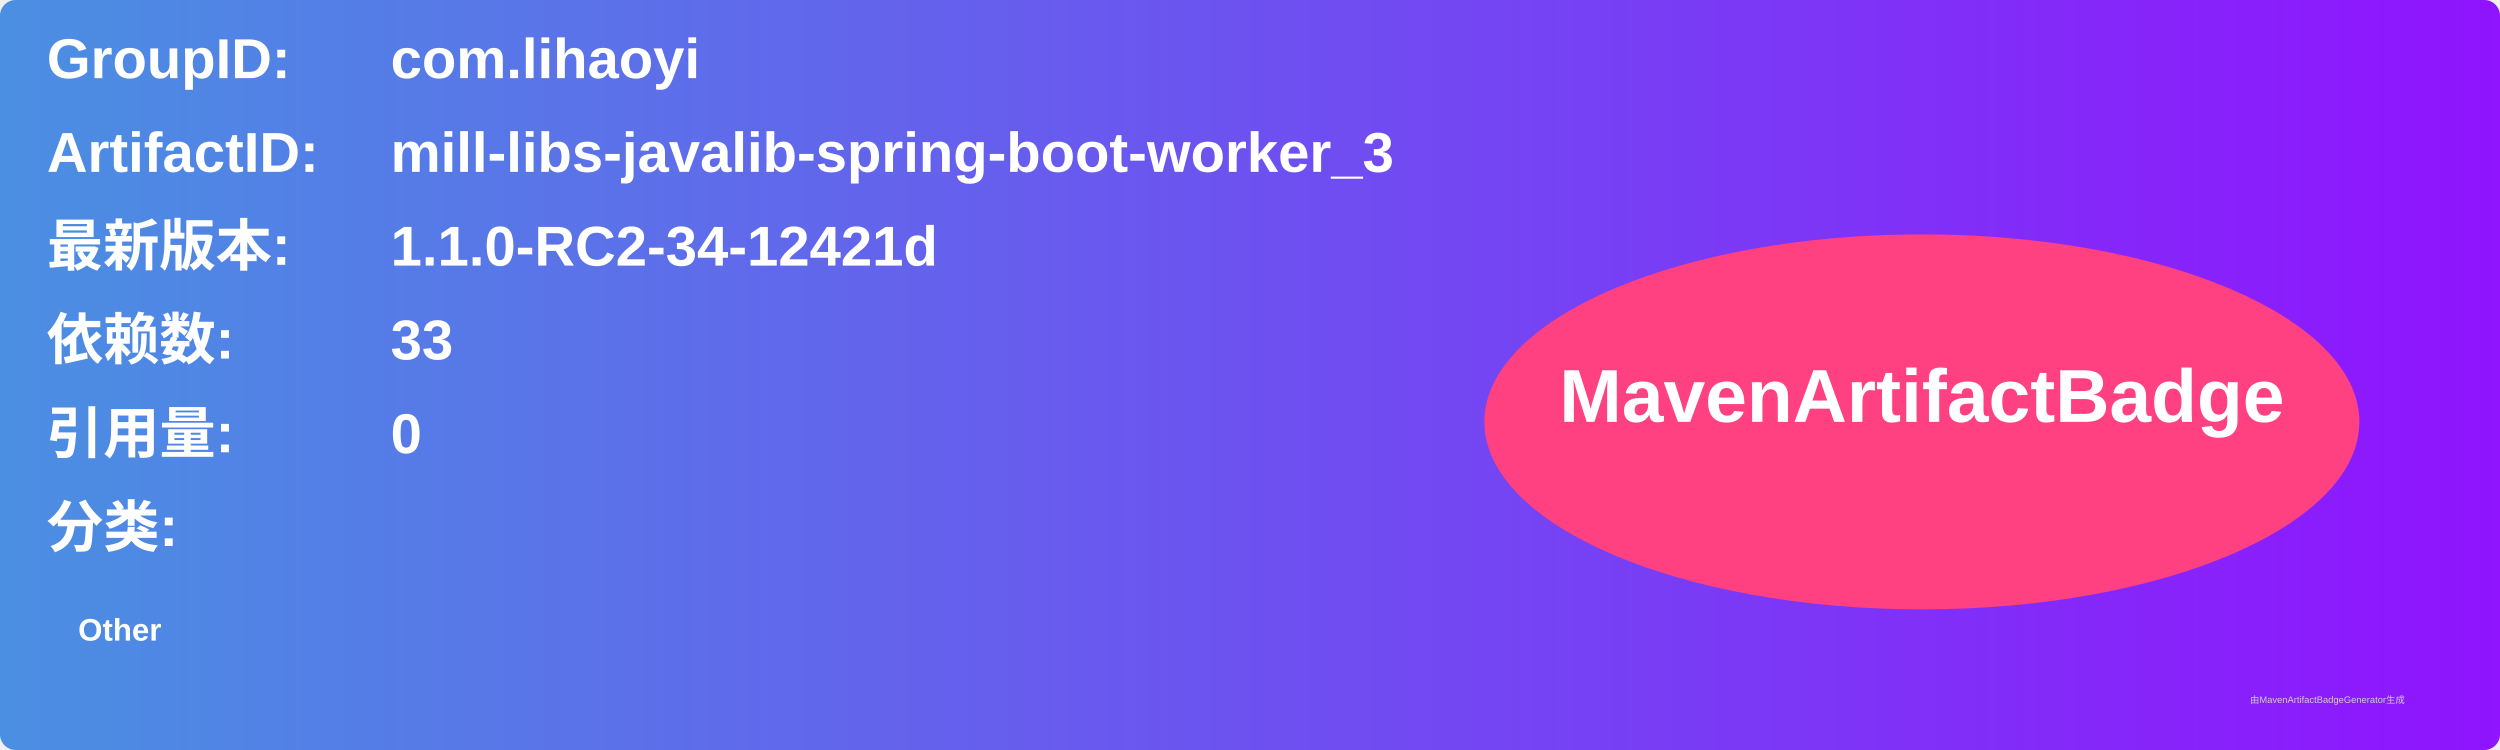
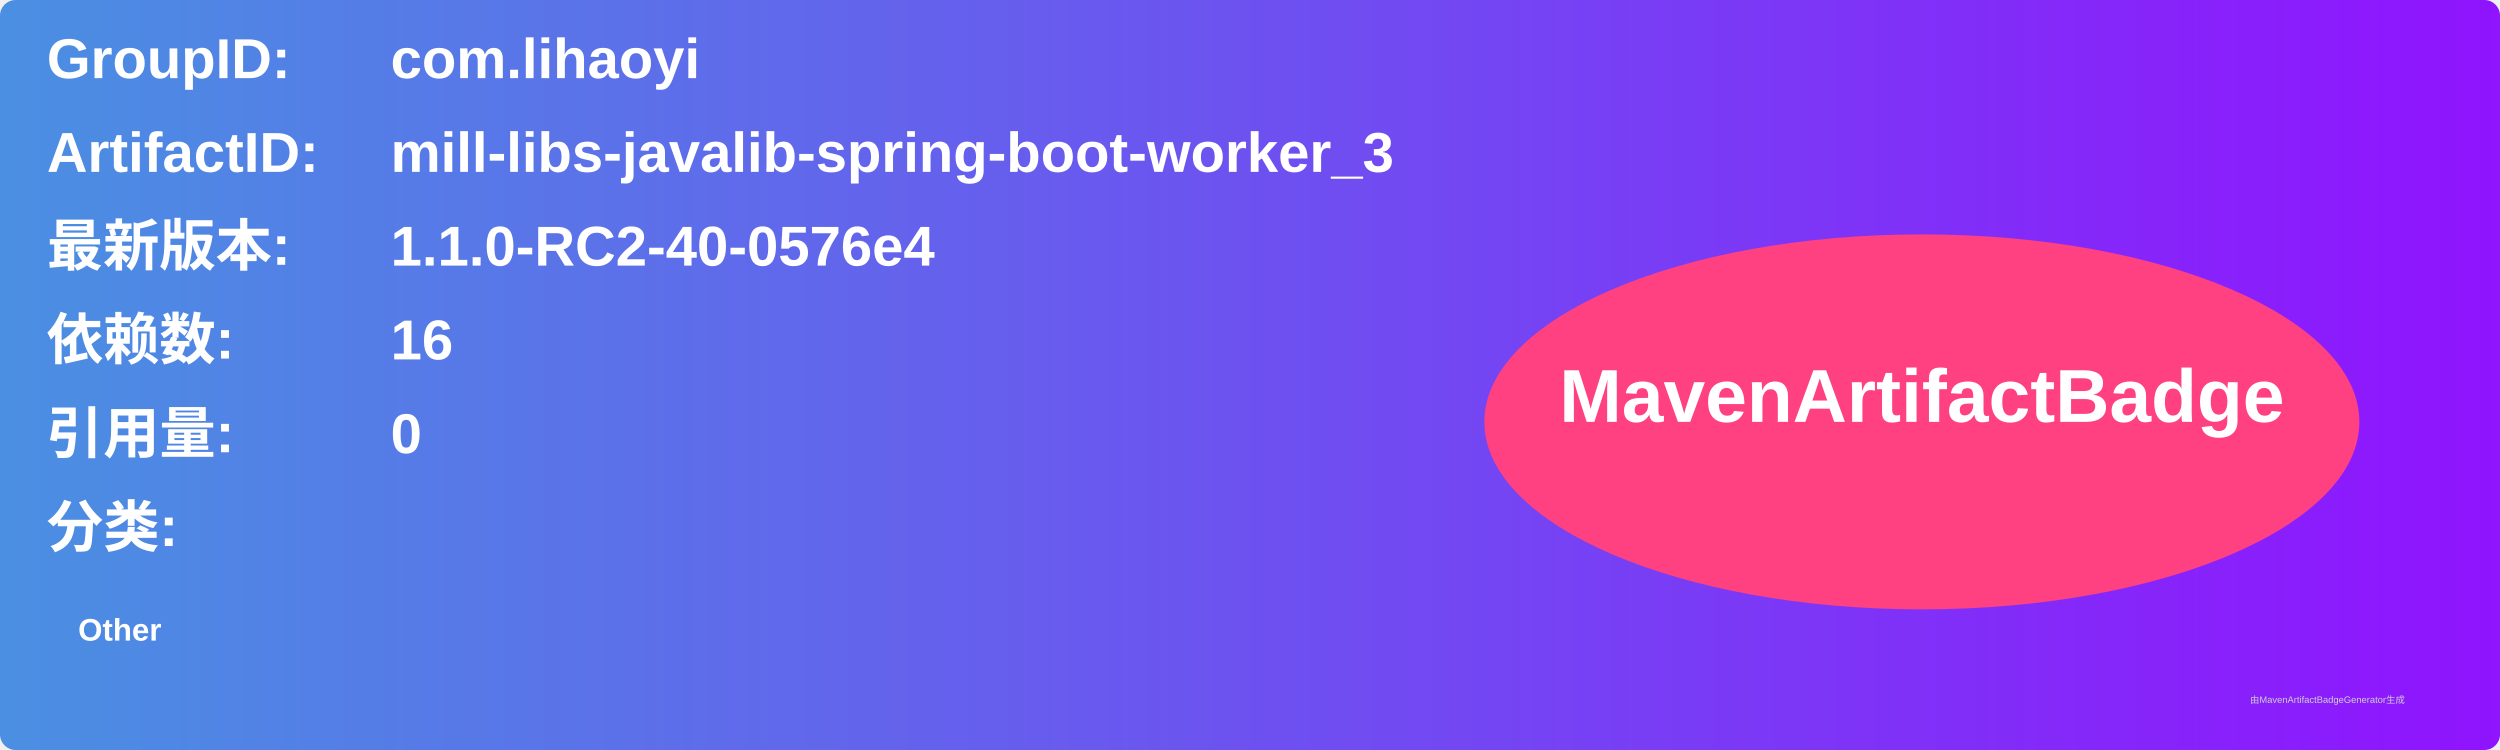
<svg xmlns="http://www.w3.org/2000/svg" width="800" height="240" viewBox="0 0 800 240">
  <linearGradient id="grad" x1="0%" y1="0%" x2="100%" y2="0%">
    <stop offset="0%" stop-color="#4a90e2" />
    <stop offset="100%" stop-color="#9013fe" />
  </linearGradient>
  <rect width="100%" height="100%" rx="5" ry="5" fill="url(#grad)" />
  <g transform="translate(15, 15)">
    <text x="0" y="10" font-family="Arial" font-size="18" fill="white" font-weight="bold" width="260">GroupID:</text>
    <text x="110" y="10" font-family="Arial" font-size="18" fill="white" font-weight="bold" width="460">com.lihaoyi</text>
    <text x="0" y="40" font-family="Arial" font-size="18" fill="white" font-weight="bold" width="260">ArtifactID:</text>
    <text x="110" y="40" font-family="Arial" font-size="18" fill="white" font-weight="bold" width="460">mill-libs-javalib-spring-boot-worker_3</text>
    <text x="0" y="70" font-family="Arial" font-size="18" fill="white" font-weight="bold">最新版本:</text>
    <text x="110" y="70" font-family="Arial" font-size="18" fill="white" font-weight="bold">
-       <tspan font-weight="bold">1.1.0-RC2-34-12421d</tspan>
+       <tspan font-weight="bold">1.1.0-RC2-40-0576e4</tspan>
    </text>
    <text x="0" y="100" font-family="Arial" font-size="18" fill="white" font-weight="bold">依赖数: </text>
    <text x="110" y="100" font-family="Arial" font-size="18" fill="white">
-       <tspan font-weight="bold">33</tspan>
+       <tspan font-weight="bold">16</tspan>
    </text>
    <text x="0" y="130" font-family="Arial" font-size="18" fill="white" font-weight="bold">引用量: </text>
    <text x="110" y="130" font-family="Arial" font-size="18" fill="white">
      <tspan font-weight="bold">0</tspan>
    </text>
    <text x="0" y="160" font-family="Arial" font-size="18" fill="white" font-weight="bold">分类:</text>
    <text x="10" y="190" font-family="Arial" font-size="10" fill="white">
      <tspan font-weight="bold">Other</tspan>
    </text>
    <ellipse cx="600" cy="120" rx="140" ry="60" fill="#ff4081" />
    <text x="600" y="120" text-anchor="middle" font-family="Arial" font-size="24" fill="white" font-weight="bold">MavenArtifactBadge</text>
  </g>
  <text x="720" y="225" font-family="Arial" font-size="3" fill="#d0d0d0">由MavenArtifactBadgeGenerator生成</text>
</svg>
